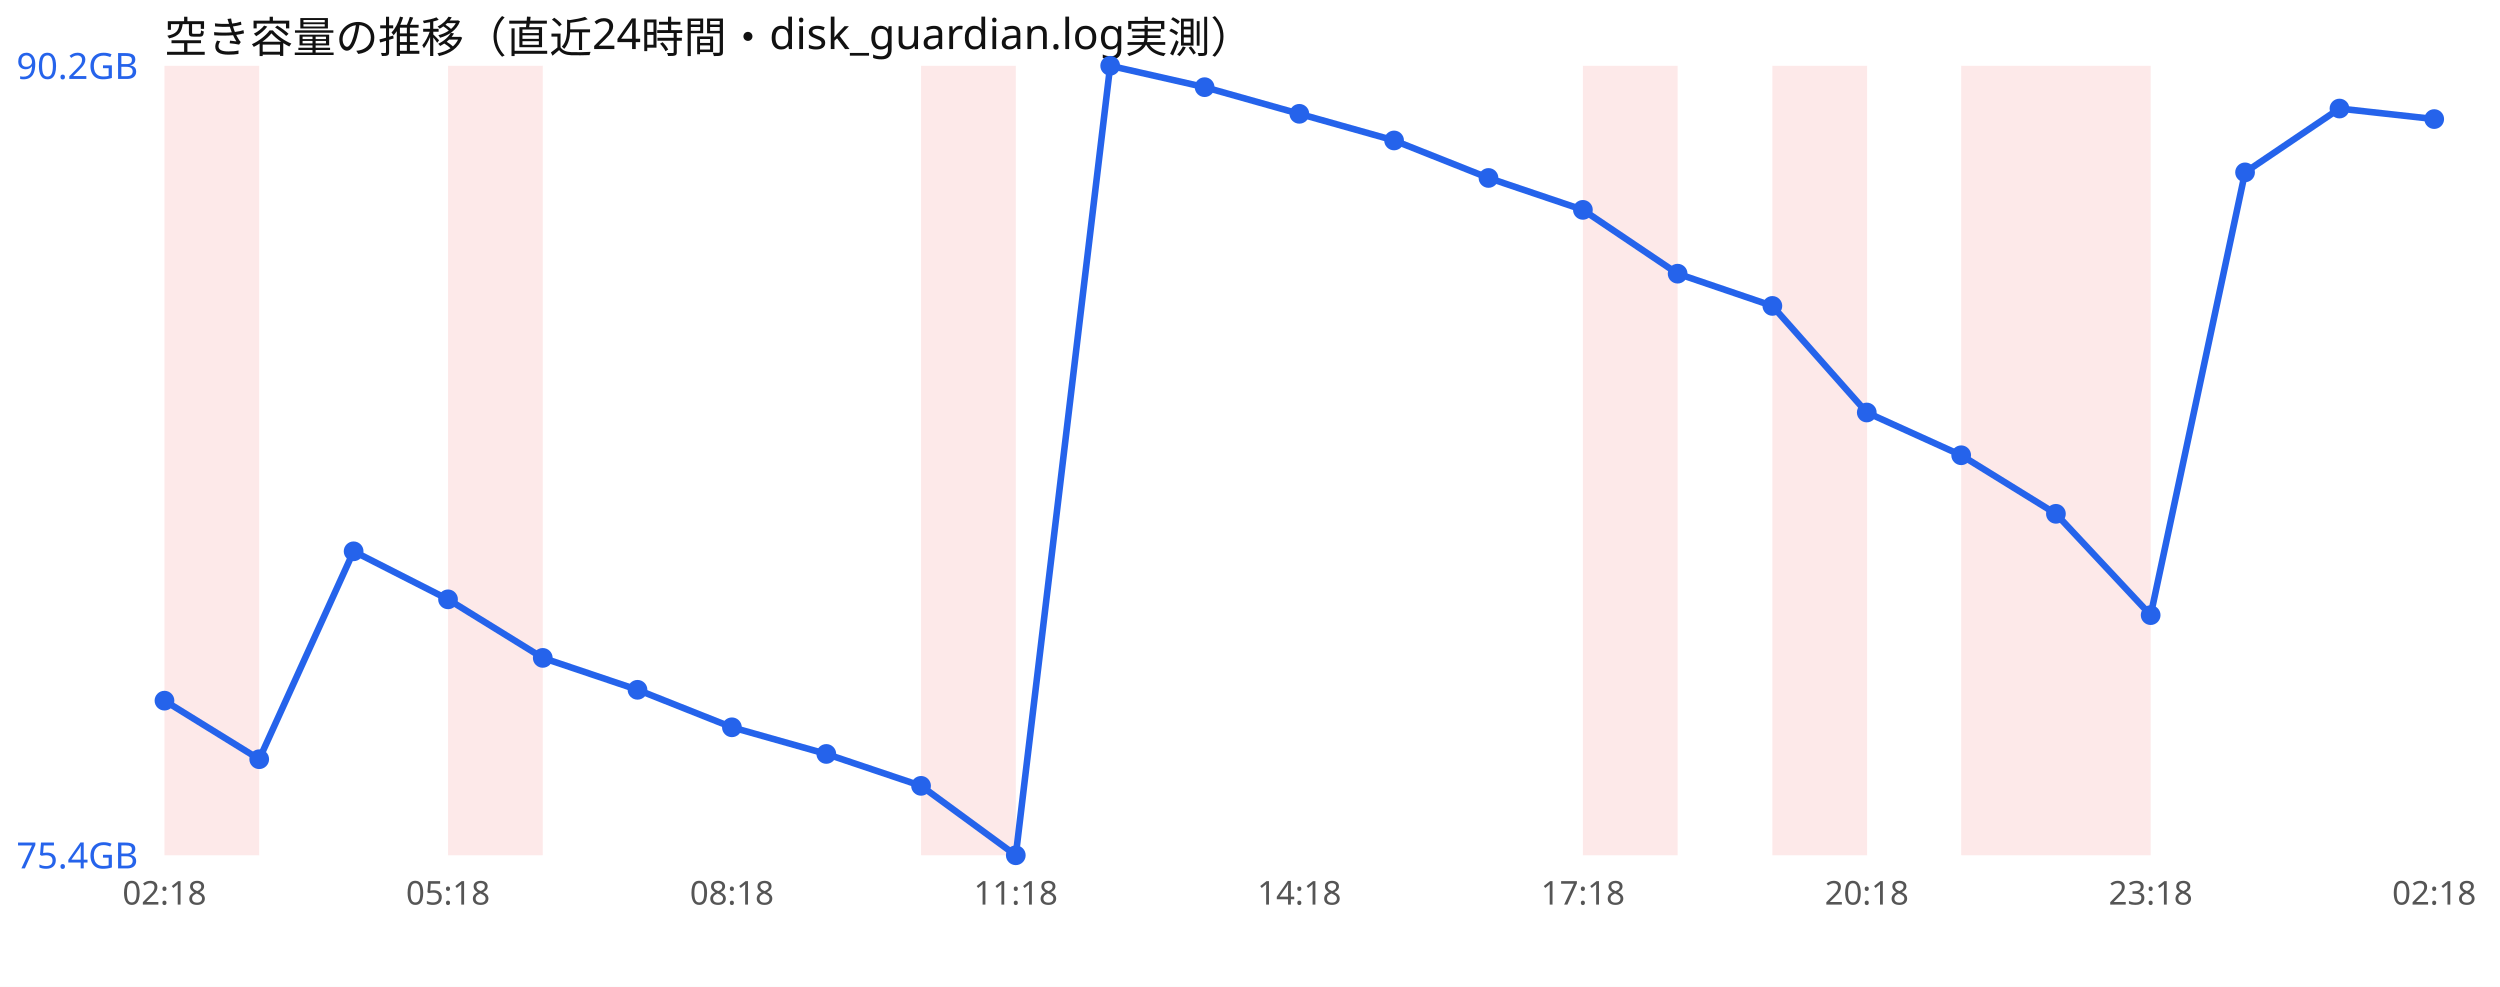
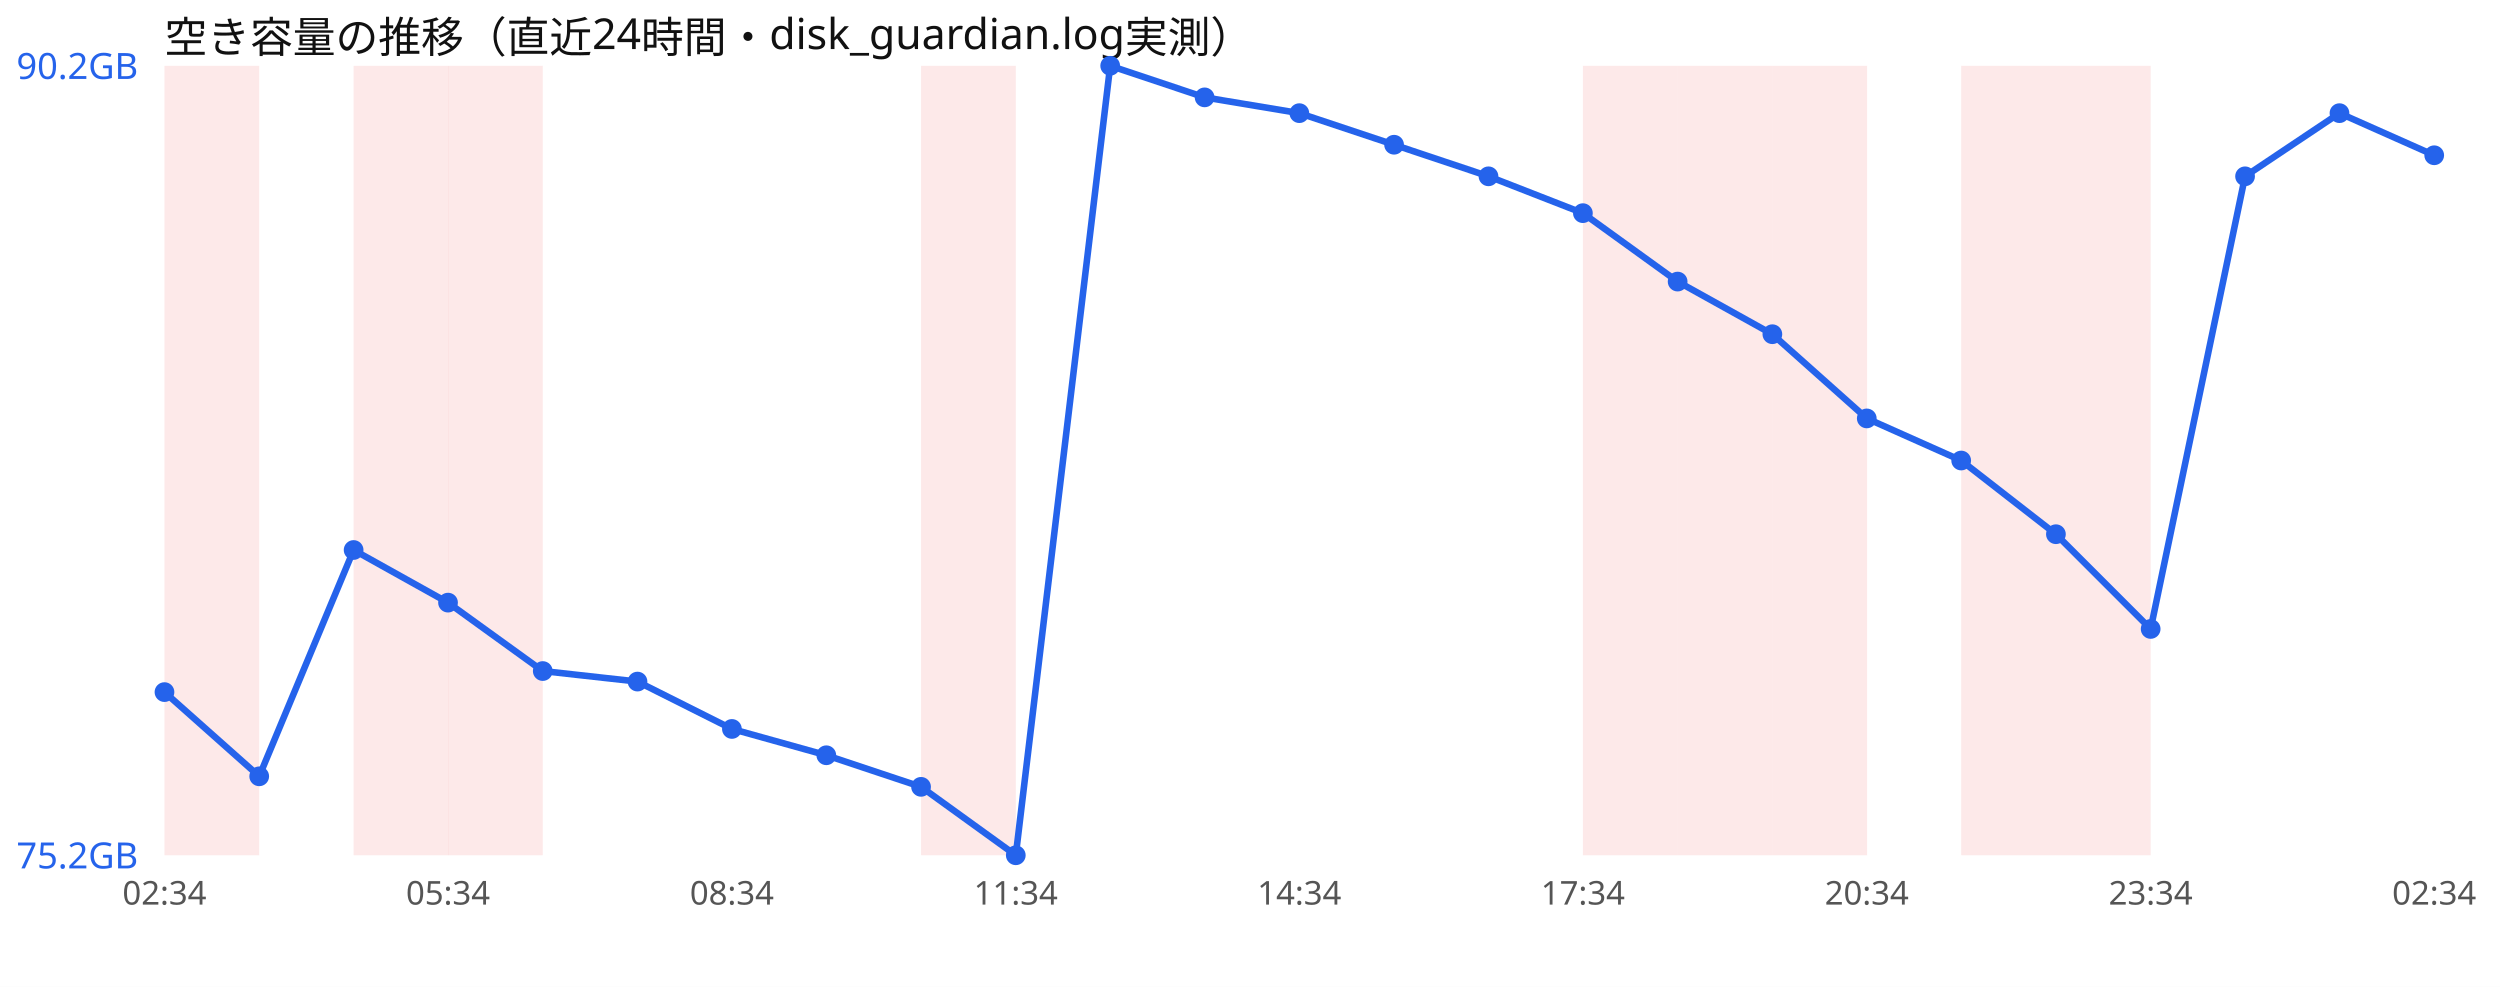
<svg xmlns="http://www.w3.org/2000/svg" width="760" height="300" viewBox="0 0 760 300" font-family="sans-serif">
  <rect width="760" height="300" fill="#ffffff" />
  <text x="50" y="16" font-size="13" fill="#111">空き容量の推移（直近24時間・disk_guardian.log実測）</text>
  <rect x="50.0" y="20" width="28.8" height="240" fill="#ef4444" opacity="0.12" />
+   <rect x="107.5" y="20" width="28.8" height="240" fill="#ef4444" opacity="0.12" />
  <rect x="136.2" y="20" width="28.8" height="240" fill="#ef4444" opacity="0.12" />
  <rect x="280.0" y="20" width="28.8" height="240" fill="#ef4444" opacity="0.12" />
  <rect x="481.2" y="20" width="28.8" height="240" fill="#ef4444" opacity="0.12" />
+   <rect x="510.0" y="20" width="28.8" height="240" fill="#ef4444" opacity="0.12" />
  <rect x="538.8" y="20" width="28.8" height="240" fill="#ef4444" opacity="0.12" />
  <rect x="596.2" y="20" width="28.8" height="240" fill="#ef4444" opacity="0.12" />
  <rect x="625.0" y="20" width="28.8" height="240" fill="#ef4444" opacity="0.12" />
-   <polyline points="50.0,213.0 78.8,230.8 107.5,167.6 136.2,182.2 165.0,200.0 193.8,209.7 222.5,221.1 251.2,229.2 280.0,238.9 308.8,260.0 337.5,20.0 366.2,26.5 395.0,34.6 423.8,42.7 452.5,54.1 481.2,63.8 510.0,83.2 538.8,93.0 567.5,125.4 596.2,138.4 625.0,156.2 653.8,187.0 682.5,52.4 711.2,33.0 740.0,36.2" fill="none" stroke="#2563eb" stroke-width="2" />
-   <circle cx="50.0" cy="213.0" r="3" fill="#2563eb" />
-   <circle cx="78.8" cy="230.8" r="3" fill="#2563eb" />
-   <circle cx="107.5" cy="167.6" r="3" fill="#2563eb" />
-   <circle cx="136.2" cy="182.2" r="3" fill="#2563eb" />
-   <circle cx="165.0" cy="200.0" r="3" fill="#2563eb" />
-   <circle cx="193.8" cy="209.7" r="3" fill="#2563eb" />
-   <circle cx="222.5" cy="221.1" r="3" fill="#2563eb" />
-   <circle cx="251.2" cy="229.2" r="3" fill="#2563eb" />
-   <circle cx="280.0" cy="238.9" r="3" fill="#2563eb" />
+   <polyline points="50.0,210.4 78.8,236.0 107.5,167.2 136.2,183.2 165.0,204.0 193.8,207.2 222.5,221.6 251.2,229.6 280.0,239.2 308.8,260.0 337.5,20.0 366.2,29.6 395.0,34.4 423.8,44.0 452.5,53.6 481.2,64.8 510.0,85.6 538.8,101.6 567.5,127.2 596.2,140.0 625.0,162.4 653.8,191.2 682.5,53.6 711.2,34.4 740.0,47.2" fill="none" stroke="#2563eb" stroke-width="2" />
+   <circle cx="50.0" cy="210.4" r="3" fill="#2563eb" />
+   <circle cx="78.8" cy="236.0" r="3" fill="#2563eb" />
+   <circle cx="107.5" cy="167.2" r="3" fill="#2563eb" />
+   <circle cx="136.2" cy="183.2" r="3" fill="#2563eb" />
+   <circle cx="165.0" cy="204.0" r="3" fill="#2563eb" />
+   <circle cx="193.8" cy="207.2" r="3" fill="#2563eb" />
+   <circle cx="222.5" cy="221.6" r="3" fill="#2563eb" />
+   <circle cx="251.2" cy="229.6" r="3" fill="#2563eb" />
+   <circle cx="280.0" cy="239.2" r="3" fill="#2563eb" />
  <circle cx="308.8" cy="260.0" r="3" fill="#2563eb" />
  <circle cx="337.5" cy="20.0" r="3" fill="#2563eb" />
-   <circle cx="366.2" cy="26.5" r="3" fill="#2563eb" />
-   <circle cx="395.0" cy="34.6" r="3" fill="#2563eb" />
-   <circle cx="423.8" cy="42.7" r="3" fill="#2563eb" />
-   <circle cx="452.5" cy="54.1" r="3" fill="#2563eb" />
-   <circle cx="481.2" cy="63.8" r="3" fill="#2563eb" />
-   <circle cx="510.0" cy="83.2" r="3" fill="#2563eb" />
-   <circle cx="538.8" cy="93.0" r="3" fill="#2563eb" />
-   <circle cx="567.5" cy="125.4" r="3" fill="#2563eb" />
-   <circle cx="596.2" cy="138.4" r="3" fill="#2563eb" />
-   <circle cx="625.0" cy="156.2" r="3" fill="#2563eb" />
-   <circle cx="653.8" cy="187.0" r="3" fill="#2563eb" />
-   <circle cx="682.5" cy="52.4" r="3" fill="#2563eb" />
-   <circle cx="711.2" cy="33.0" r="3" fill="#2563eb" />
-   <circle cx="740.0" cy="36.2" r="3" fill="#2563eb" />
+   <circle cx="366.2" cy="29.6" r="3" fill="#2563eb" />
+   <circle cx="395.0" cy="34.4" r="3" fill="#2563eb" />
+   <circle cx="423.8" cy="44.0" r="3" fill="#2563eb" />
+   <circle cx="452.5" cy="53.6" r="3" fill="#2563eb" />
+   <circle cx="481.2" cy="64.8" r="3" fill="#2563eb" />
+   <circle cx="510.0" cy="85.6" r="3" fill="#2563eb" />
+   <circle cx="538.8" cy="101.6" r="3" fill="#2563eb" />
+   <circle cx="567.5" cy="127.2" r="3" fill="#2563eb" />
+   <circle cx="596.2" cy="140.0" r="3" fill="#2563eb" />
+   <circle cx="625.0" cy="162.4" r="3" fill="#2563eb" />
+   <circle cx="653.8" cy="191.2" r="3" fill="#2563eb" />
+   <circle cx="682.5" cy="53.6" r="3" fill="#2563eb" />
+   <circle cx="711.2" cy="34.4" r="3" fill="#2563eb" />
+   <circle cx="740.0" cy="47.2" r="3" fill="#2563eb" />
  <text x="5" y="24.0" font-size="11" fill="#2563eb">90.2GB</text>
-   <text x="5" y="264.0" font-size="11" fill="#2563eb">75.4GB</text>
-   <text x="50.0" y="275" font-size="10" fill="#555" text-anchor="middle">02:18</text>
-   <text x="136.2" y="275" font-size="10" fill="#555" text-anchor="middle">05:18</text>
-   <text x="222.5" y="275" font-size="10" fill="#555" text-anchor="middle">08:18</text>
-   <text x="308.8" y="275" font-size="10" fill="#555" text-anchor="middle">11:18</text>
-   <text x="395.0" y="275" font-size="10" fill="#555" text-anchor="middle">14:18</text>
-   <text x="481.2" y="275" font-size="10" fill="#555" text-anchor="middle">17:18</text>
-   <text x="567.5" y="275" font-size="10" fill="#555" text-anchor="middle">20:18</text>
-   <text x="653.8" y="275" font-size="10" fill="#555" text-anchor="middle">23:18</text>
-   <text x="740.0" y="275" font-size="10" fill="#555" text-anchor="middle">02:18</text>
+   <text x="5" y="264.0" font-size="11" fill="#2563eb">75.2GB</text>
+   <text x="50.0" y="275" font-size="10" fill="#555" text-anchor="middle">02:34</text>
+   <text x="136.2" y="275" font-size="10" fill="#555" text-anchor="middle">05:34</text>
+   <text x="222.5" y="275" font-size="10" fill="#555" text-anchor="middle">08:34</text>
+   <text x="308.8" y="275" font-size="10" fill="#555" text-anchor="middle">11:34</text>
+   <text x="395.0" y="275" font-size="10" fill="#555" text-anchor="middle">14:34</text>
+   <text x="481.2" y="275" font-size="10" fill="#555" text-anchor="middle">17:34</text>
+   <text x="567.5" y="275" font-size="10" fill="#555" text-anchor="middle">20:34</text>
+   <text x="653.8" y="275" font-size="10" fill="#555" text-anchor="middle">23:34</text>
+   <text x="740.0" y="275" font-size="10" fill="#555" text-anchor="middle">02:34</text>
</svg>
